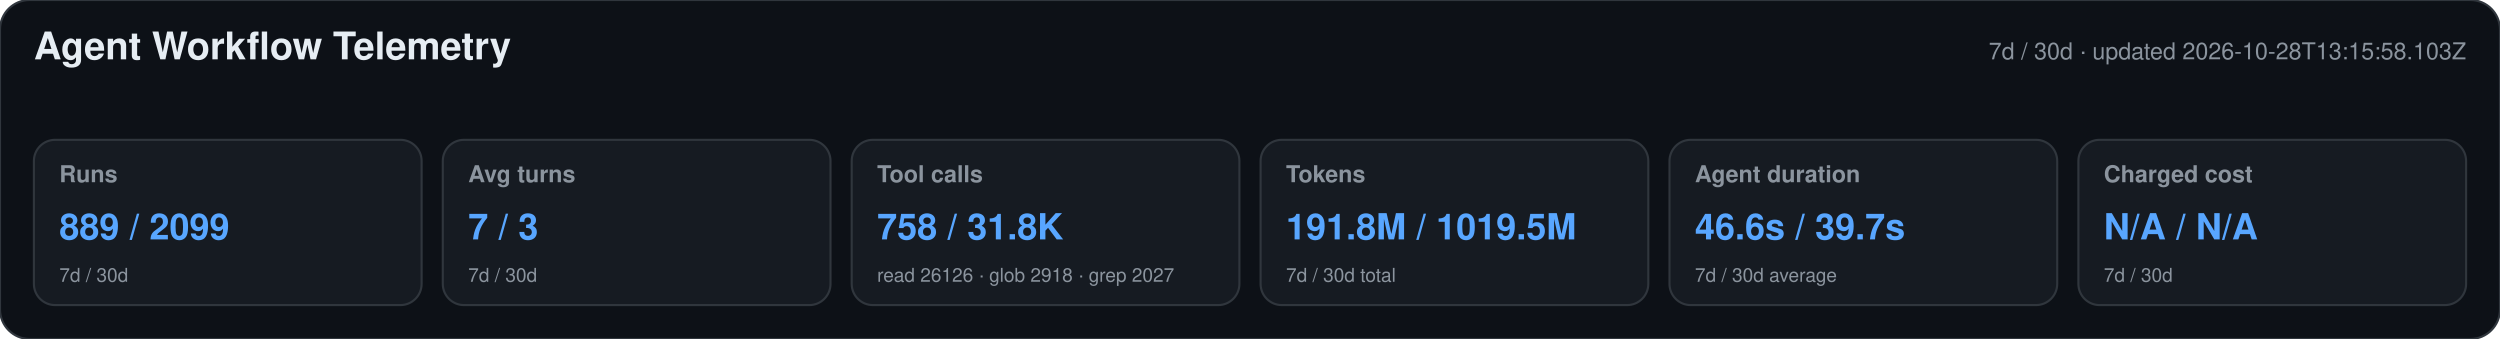
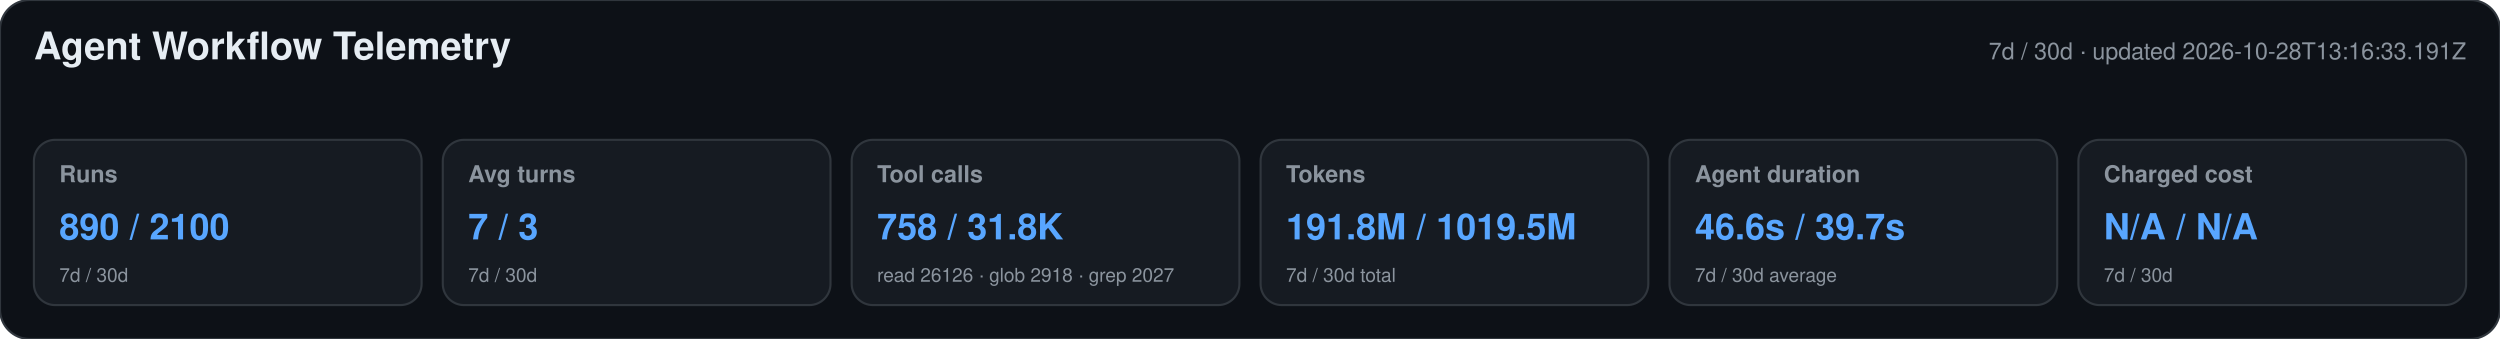
<svg xmlns="http://www.w3.org/2000/svg" width="1180" height="160" viewBox="0 0 1180 160" role="img" aria-labelledby="title desc">
  <style>text{font-family:-apple-system,BlinkMacSystemFont,"Segoe UI",Helvetica,Arial,sans-serif}.heading{font-size:18px;font-weight:650;fill:#e6edf3}.meta,.label,.secondary{fill:#8b949e}.meta,.label{font-size:11px}.label{font-weight:600}.primary{font-size:17px;font-weight:700;fill:#58a6ff}.secondary{font-size:9px}</style>
  <rect width="1180" height="160" rx="14" fill="#0d1117" stroke="#30363d" />
  <text x="16" y="28" class="heading">Agent Workflow Telemetry</text>
-   <text x="1164" y="28" text-anchor="end" class="meta">7d / 30d · updated 2026-10-28T13:15:58.103Z</text>
+   <text x="1164" y="28" text-anchor="end" class="meta">7d / 30d · updated 2026-10-28T13:16:33.191Z</text>
  <g>
    <rect x="16" y="66" width="183" height="78" rx="10" fill="#161b22" stroke="#30363d" />
    <text x="28" y="86" class="label">Runs</text>
-     <text x="28" y="113" class="primary">889 / 2099</text>
+     <text x="28" y="113" class="primary">890 / 2100</text>
    <text x="28" y="133" class="secondary">7d / 30d</text>
  </g>
  <g>
    <rect x="209" y="66" width="183" height="78" rx="10" fill="#161b22" stroke="#30363d" />
    <text x="221" y="86" class="label">Avg turns</text>
    <text x="221" y="113" class="primary">7 / 3</text>
    <text x="221" y="133" class="secondary">7d / 30d</text>
  </g>
  <g>
    <rect x="402" y="66" width="183" height="78" rx="10" fill="#161b22" stroke="#30363d" />
    <text x="414" y="86" class="label">Tool calls</text>
    <text x="414" y="113" class="primary">758 / 31.8K</text>
    <text x="414" y="133" class="secondary">read 26126 · glob 2918 · grep 2027</text>
  </g>
  <g>
    <rect x="595" y="66" width="183" height="78" rx="10" fill="#161b22" stroke="#30363d" />
    <text x="607" y="86" class="label">Tokens</text>
    <text x="607" y="113" class="primary">191.8M / 1019.5M</text>
    <text x="607" y="133" class="secondary">7d / 30d total</text>
  </g>
  <g>
    <rect x="788" y="66" width="183" height="78" rx="10" fill="#161b22" stroke="#30363d" />
    <text x="800" y="86" class="label">Agent duration</text>
    <text x="800" y="113" class="primary">46.6s / 39.7s</text>
    <text x="800" y="133" class="secondary">7d / 30d average</text>
  </g>
  <g>
    <rect x="981" y="66" width="183" height="78" rx="10" fill="#161b22" stroke="#30363d" />
    <text x="993" y="86" class="label">Charged cost</text>
    <text x="993" y="113" class="primary">N/A / N/A</text>
    <text x="993" y="133" class="secondary">7d / 30d</text>
  </g>
</svg>
